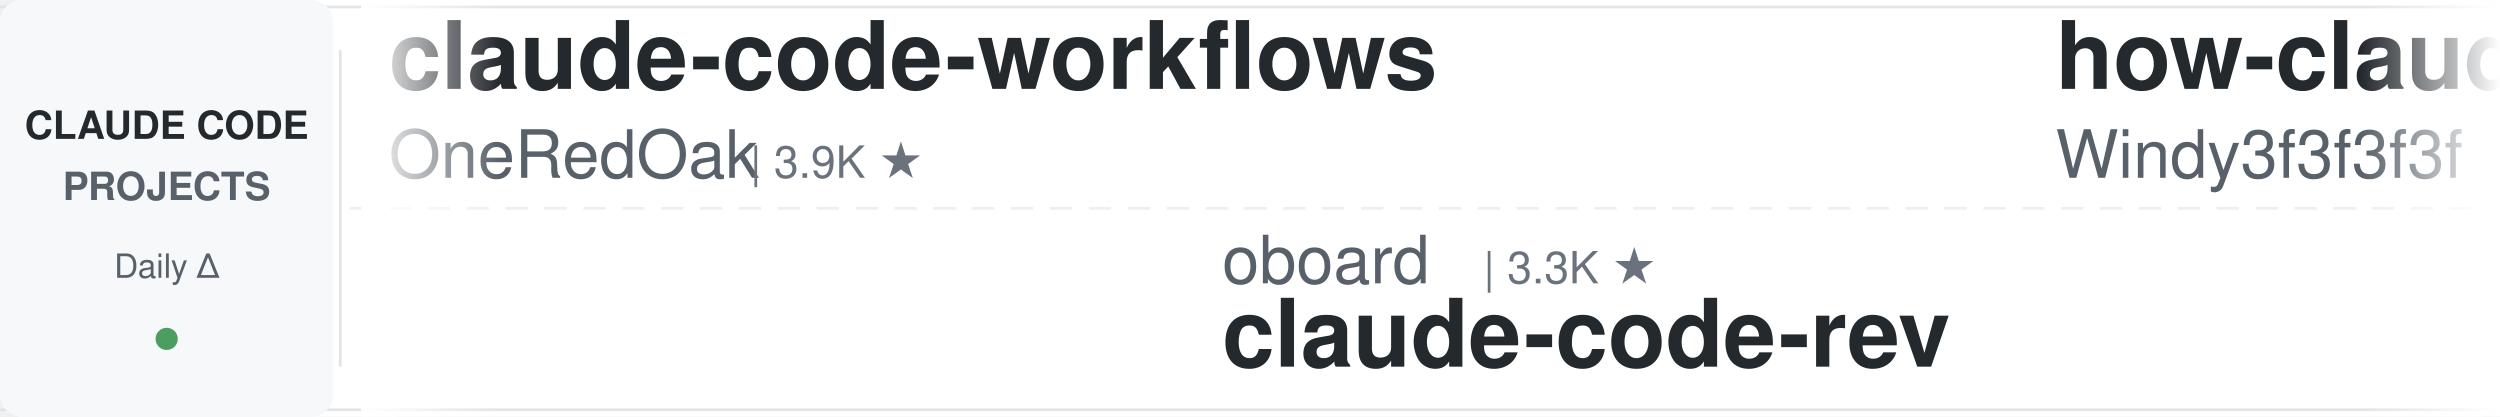
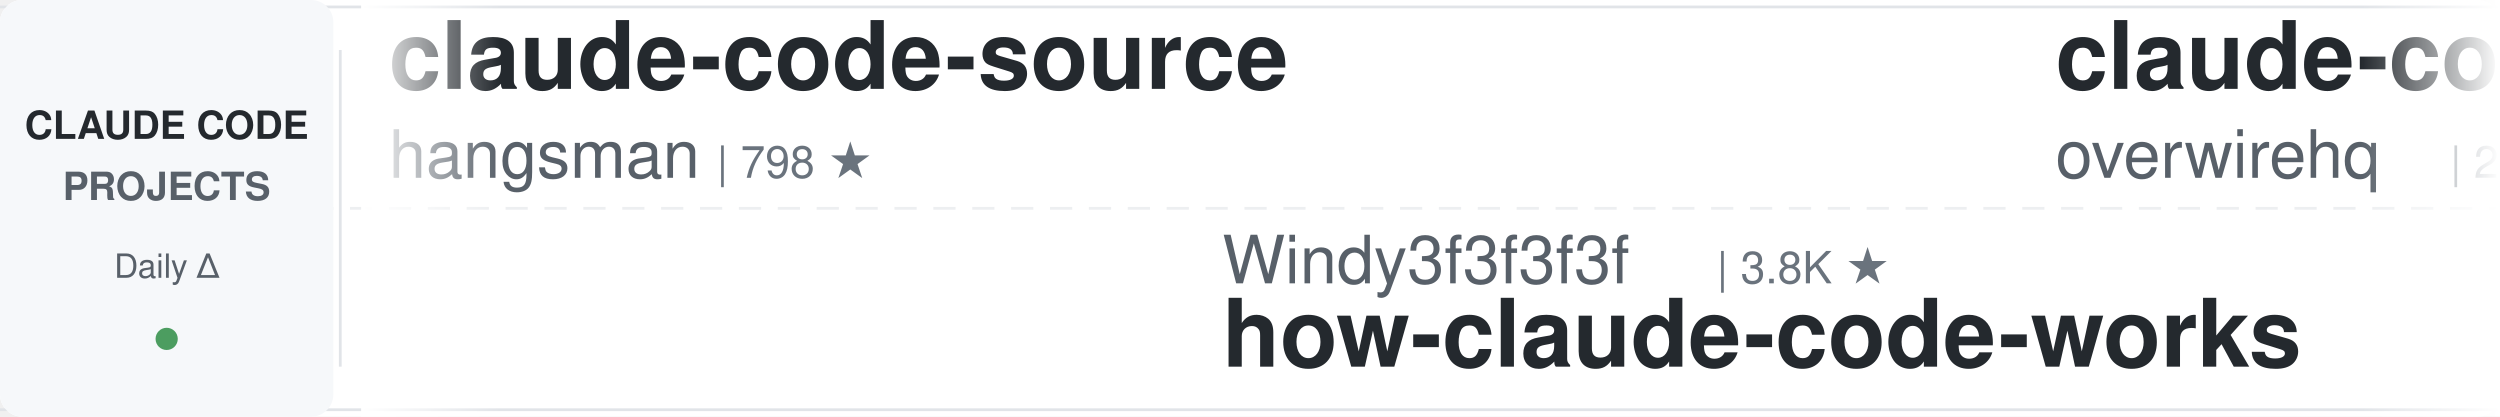
<svg xmlns="http://www.w3.org/2000/svg" width="900" height="150">
  <defs>
    <linearGradient id="leftFade" x1="0%" y1="0%" x2="100%" y2="0%">
      <stop offset="0%" style="stop-color:#ffffff;stop-opacity:1" />
      <stop offset="100%" style="stop-color:#ffffff;stop-opacity:0" />
    </linearGradient>
    <linearGradient id="rightFade" x1="0%" y1="0%" x2="100%" y2="0%">
      <stop offset="0%" style="stop-color:#ffffff;stop-opacity:0" />
      <stop offset="100%" style="stop-color:#ffffff;stop-opacity:1" />
    </linearGradient>
  </defs>
  <rect width="900" height="150" fill="#ffffff" rx="8" />
  <rect x="0" y="2" width="900" height="1" fill="#e1e4e8" />
  <rect x="0" y="147" width="900" height="1" fill="#e1e4e8" />
  <line x1="0" y1="75" x2="900" y2="75" stroke="#e1e4e8" stroke-width="1" stroke-dasharray="8 6" opacity="0.6" />
  <rect x="0" y="0" width="120" height="150" fill="#f6f8fa" rx="8" />
  <text x="60" y="50" font-family="-apple-system, BlinkMacSystemFont, 'Segoe UI', Helvetica, Arial, sans-serif" font-size="14" font-weight="600" fill="#24292e" text-anchor="middle">CLAUDE CODE</text>
  <text x="60" y="72" font-family="-apple-system, BlinkMacSystemFont, 'Segoe UI', Helvetica, Arial, sans-serif" font-size="14" font-weight="600" fill="#586069" text-anchor="middle">PROJECTS</text>
  <text x="60" y="100" font-family="-apple-system, BlinkMacSystemFont, 'Segoe UI', Helvetica, Arial, sans-serif" font-size="12" font-weight="500" fill="#586069" text-anchor="middle">Daily Δ</text>
  <circle cx="60" cy="122" r="4" fill="#22863a" opacity="0.8" />
  <rect x="122" y="18" width="1" height="114" fill="#e1e4e8" />
  <clipPath id="tickerClip">
    <rect x="130" y="0" width="770" height="150" />
  </clipPath>
  <g clip-path="url(#tickerClip)">
    <g id="tickerItems">
      <animateTransform attributeName="transform" attributeType="XML" type="translate" from="0 0" to="-3000 0" dur="54s" repeatCount="indefinite" />
      <g transform="translate(0, 0)">
-         <text x="140" y="32" font-family="-apple-system, BlinkMacSystemFont, 'Segoe UI', Helvetica, Arial, sans-serif" font-size="34" font-weight="600" fill="#24292e">claude-code-workflows</text>
-         <text x="140" y="64" font-family="-apple-system, BlinkMacSystemFont, 'Segoe UI', Helvetica, Arial, sans-serif" font-size="24" font-weight="400" fill="#586069">OneRedOak</text>
-         <text x="270" y="64" font-family="-apple-system, BlinkMacSystemFont, 'Segoe UI', Helvetica, Arial, sans-serif" font-size="16" font-weight="500" fill="#6a737d">| 3.9K ★</text>
+         <text x="140" y="32" font-family="-apple-system, BlinkMacSystemFont, 'Segoe UI', Helvetica, Arial, sans-serif" font-size="34" font-weight="600" fill="#24292e">claude-code-source</text>
+         <text x="140" y="64" font-family="-apple-system, BlinkMacSystemFont, 'Segoe UI', Helvetica, Arial, sans-serif" font-size="24" font-weight="400" fill="#586069">hangsman</text>
+         <text x="258" y="64" font-family="-apple-system, BlinkMacSystemFont, 'Segoe UI', Helvetica, Arial, sans-serif" font-size="16" font-weight="500" fill="#6a737d">| 798 ★</text>
      </g>
      <g transform="translate(300, 0)">
-         <text x="140" y="102" font-family="-apple-system, BlinkMacSystemFont, 'Segoe UI', Helvetica, Arial, sans-serif" font-size="24" font-weight="400" fill="#586069">oboard</text>
-         <text x="234" y="102" font-family="-apple-system, BlinkMacSystemFont, 'Segoe UI', Helvetica, Arial, sans-serif" font-size="16" font-weight="500" fill="#6a737d">| 3.3K ★</text>
-         <text x="140" y="132" font-family="-apple-system, BlinkMacSystemFont, 'Segoe UI', Helvetica, Arial, sans-serif" font-size="34" font-weight="600" fill="#24292e">claude-code-rev</text>
+         <text x="140" y="102" font-family="-apple-system, BlinkMacSystemFont, 'Segoe UI', Helvetica, Arial, sans-serif" font-size="24" font-weight="400" fill="#586069">Windy3f3f3f3f</text>
+         <text x="318" y="102" font-family="-apple-system, BlinkMacSystemFont, 'Segoe UI', Helvetica, Arial, sans-serif" font-size="16" font-weight="500" fill="#6a737d">| 3.8K ★</text>
+         <text x="140" y="132" font-family="-apple-system, BlinkMacSystemFont, 'Segoe UI', Helvetica, Arial, sans-serif" font-size="34" font-weight="600" fill="#24292e">how-claude-code-works</text>
      </g>
      <g transform="translate(600, 0)">
-         <text x="140" y="32" font-family="-apple-system, BlinkMacSystemFont, 'Segoe UI', Helvetica, Arial, sans-serif" font-size="34" font-weight="600" fill="#24292e">how-claude-code-works</text>
-         <text x="140" y="64" font-family="-apple-system, BlinkMacSystemFont, 'Segoe UI', Helvetica, Arial, sans-serif" font-size="24" font-weight="400" fill="#586069">Windy3f3f3f3f</text>
-         <text x="318" y="64" font-family="-apple-system, BlinkMacSystemFont, 'Segoe UI', Helvetica, Arial, sans-serif" font-size="16" font-weight="500" fill="#6a737d">| 3.8K ★</text>
+         <text x="140" y="32" font-family="-apple-system, BlinkMacSystemFont, 'Segoe UI', Helvetica, Arial, sans-serif" font-size="34" font-weight="600" fill="#24292e">claude-code-telegram</text>
+         <text x="140" y="64" font-family="-apple-system, BlinkMacSystemFont, 'Segoe UI', Helvetica, Arial, sans-serif" font-size="24" font-weight="400" fill="#586069">overwirehq</text>
+         <text x="282" y="64" font-family="-apple-system, BlinkMacSystemFont, 'Segoe UI', Helvetica, Arial, sans-serif" font-size="16" font-weight="500" fill="#6a737d">| 2.8K ★</text>
      </g>
      <g transform="translate(900, 0)">
-         <text x="140" y="102" font-family="-apple-system, BlinkMacSystemFont, 'Segoe UI', Helvetica, Arial, sans-serif" font-size="24" font-weight="400" fill="#586069">disler</text>
-         <text x="234" y="102" font-family="-apple-system, BlinkMacSystemFont, 'Segoe UI', Helvetica, Arial, sans-serif" font-size="16" font-weight="500" fill="#6a737d">| 4.0K ★</text>
-         <text x="140" y="132" font-family="-apple-system, BlinkMacSystemFont, 'Segoe UI', Helvetica, Arial, sans-serif" font-size="34" font-weight="600" fill="#24292e">claude-code-hooks-master...</text>
+         <text x="140" y="102" font-family="-apple-system, BlinkMacSystemFont, 'Segoe UI', Helvetica, Arial, sans-serif" font-size="24" font-weight="400" fill="#586069">AprilNEA</text>
+         <text x="258" y="102" font-family="-apple-system, BlinkMacSystemFont, 'Segoe UI', Helvetica, Arial, sans-serif" font-size="16" font-weight="500" fill="#6a737d">| 393 ★</text>
+         <text x="140" y="132" font-family="-apple-system, BlinkMacSystemFont, 'Segoe UI', Helvetica, Arial, sans-serif" font-size="34" font-weight="600" fill="#24292e">claude-code-source</text>
      </g>
      <g transform="translate(1200, 0)">
-         <text x="140" y="32" font-family="-apple-system, BlinkMacSystemFont, 'Segoe UI', Helvetica, Arial, sans-serif" font-size="34" font-weight="600" fill="#24292e">Dive-into-Claude-Code</text>
-         <text x="140" y="64" font-family="-apple-system, BlinkMacSystemFont, 'Segoe UI', Helvetica, Arial, sans-serif" font-size="24" font-weight="400" fill="#586069">VILA-Lab</text>
-         <text x="258" y="64" font-family="-apple-system, BlinkMacSystemFont, 'Segoe UI', Helvetica, Arial, sans-serif" font-size="16" font-weight="500" fill="#6a737d">| 2.2K ★</text>
+         <text x="140" y="32" font-family="-apple-system, BlinkMacSystemFont, 'Segoe UI', Helvetica, Arial, sans-serif" font-size="34" font-weight="600" fill="#24292e">claude-code-templates</text>
+         <text x="140" y="64" font-family="-apple-system, BlinkMacSystemFont, 'Segoe UI', Helvetica, Arial, sans-serif" font-size="24" font-weight="400" fill="#586069">davila7</text>
+         <text x="246" y="64" font-family="-apple-system, BlinkMacSystemFont, 'Segoe UI', Helvetica, Arial, sans-serif" font-size="16" font-weight="500" fill="#6a737d">| 34.0K ★</text>
      </g>
      <g transform="translate(1500, 0)">
-         <text x="140" y="102" font-family="-apple-system, BlinkMacSystemFont, 'Segoe UI', Helvetica, Arial, sans-serif" font-size="24" font-weight="400" fill="#586069">musistudio</text>
-         <text x="282" y="102" font-family="-apple-system, BlinkMacSystemFont, 'Segoe UI', Helvetica, Arial, sans-serif" font-size="16" font-weight="500" fill="#6a737d">| 38.3K ★</text>
-         <text x="140" y="132" font-family="-apple-system, BlinkMacSystemFont, 'Segoe UI', Helvetica, Arial, sans-serif" font-size="34" font-weight="600" fill="#24292e">claude-code-router</text>
+         <text x="140" y="102" font-family="-apple-system, BlinkMacSystemFont, 'Segoe UI', Helvetica, Arial, sans-serif" font-size="24" font-weight="400" fill="#586069">asgeirtj</text>
+         <text x="258" y="102" font-family="-apple-system, BlinkMacSystemFont, 'Segoe UI', Helvetica, Arial, sans-serif" font-size="16" font-weight="500" fill="#6a737d">| 72.2K ★</text>
+         <text x="140" y="132" font-family="-apple-system, BlinkMacSystemFont, 'Segoe UI', Helvetica, Arial, sans-serif" font-size="34" font-weight="600" fill="#24292e">system_prompts_leaks</text>
      </g>
      <g transform="translate(1800, 0)">
-         <text x="140" y="32" font-family="-apple-system, BlinkMacSystemFont, 'Segoe UI', Helvetica, Arial, sans-serif" font-size="34" font-weight="600" fill="#24292e">Claude-Code-Game-Studios</text>
-         <text x="140" y="64" font-family="-apple-system, BlinkMacSystemFont, 'Segoe UI', Helvetica, Arial, sans-serif" font-size="24" font-weight="400" fill="#586069">Donchitos</text>
-         <text x="270" y="64" font-family="-apple-system, BlinkMacSystemFont, 'Segoe UI', Helvetica, Arial, sans-serif" font-size="16" font-weight="500" fill="#6a737d">| 40.4K ★</text>
+         <text x="140" y="32" font-family="-apple-system, BlinkMacSystemFont, 'Segoe UI', Helvetica, Arial, sans-serif" font-size="34" font-weight="600" fill="#24292e">claude-code-proxy</text>
+         <text x="140" y="64" font-family="-apple-system, BlinkMacSystemFont, 'Segoe UI', Helvetica, Arial, sans-serif" font-size="24" font-weight="400" fill="#586069">1rgs</text>
+         <text x="210" y="64" font-family="-apple-system, BlinkMacSystemFont, 'Segoe UI', Helvetica, Arial, sans-serif" font-size="16" font-weight="500" fill="#6a737d">| 3.8K ★</text>
      </g>
      <g transform="translate(2100, 0)">
-         <text x="140" y="102" font-family="-apple-system, BlinkMacSystemFont, 'Segoe UI', Helvetica, Arial, sans-serif" font-size="24" font-weight="400" fill="#586069">lintsinghua</text>
-         <text x="294" y="102" font-family="-apple-system, BlinkMacSystemFont, 'Segoe UI', Helvetica, Arial, sans-serif" font-size="16" font-weight="500" fill="#6a737d">| 4.4K ★</text>
-         <text x="140" y="132" font-family="-apple-system, BlinkMacSystemFont, 'Segoe UI', Helvetica, Arial, sans-serif" font-size="34" font-weight="600" fill="#24292e">claude-code-book</text>
+         <text x="140" y="102" font-family="-apple-system, BlinkMacSystemFont, 'Segoe UI', Helvetica, Arial, sans-serif" font-size="24" font-weight="400" fill="#586069">Donchitos</text>
+         <text x="270" y="102" font-family="-apple-system, BlinkMacSystemFont, 'Segoe UI', Helvetica, Arial, sans-serif" font-size="16" font-weight="500" fill="#6a737d">| 40.4K ★</text>
+         <text x="140" y="132" font-family="-apple-system, BlinkMacSystemFont, 'Segoe UI', Helvetica, Arial, sans-serif" font-size="34" font-weight="600" fill="#24292e">Claude-Code-Game-Studios</text>
      </g>
      <g transform="translate(2400, 0)">
-         <text x="140" y="32" font-family="-apple-system, BlinkMacSystemFont, 'Segoe UI', Helvetica, Arial, sans-serif" font-size="34" font-weight="600" fill="#24292e">claude-code-source</text>
-         <text x="140" y="64" font-family="-apple-system, BlinkMacSystemFont, 'Segoe UI', Helvetica, Arial, sans-serif" font-size="24" font-weight="400" fill="#586069">AprilNEA</text>
-         <text x="258" y="64" font-family="-apple-system, BlinkMacSystemFont, 'Segoe UI', Helvetica, Arial, sans-serif" font-size="16" font-weight="500" fill="#6a737d">| 393 ★</text>
+         <text x="140" y="32" font-family="-apple-system, BlinkMacSystemFont, 'Segoe UI', Helvetica, Arial, sans-serif" font-size="34" font-weight="600" fill="#24292e">claude-code-my-workflow</text>
+         <text x="140" y="64" font-family="-apple-system, BlinkMacSystemFont, 'Segoe UI', Helvetica, Arial, sans-serif" font-size="24" font-weight="400" fill="#586069">pedrohcgs</text>
+         <text x="270" y="64" font-family="-apple-system, BlinkMacSystemFont, 'Segoe UI', Helvetica, Arial, sans-serif" font-size="16" font-weight="500" fill="#6a737d">| 1.7K ★</text>
      </g>
      <g transform="translate(2700, 0)">
-         <text x="140" y="102" font-family="-apple-system, BlinkMacSystemFont, 'Segoe UI', Helvetica, Arial, sans-serif" font-size="24" font-weight="400" fill="#586069">zebbern</text>
-         <text x="246" y="102" font-family="-apple-system, BlinkMacSystemFont, 'Segoe UI', Helvetica, Arial, sans-serif" font-size="16" font-weight="500" fill="#6a737d">| 4.7K ★</text>
-         <text x="140" y="132" font-family="-apple-system, BlinkMacSystemFont, 'Segoe UI', Helvetica, Arial, sans-serif" font-size="34" font-weight="600" fill="#24292e">claude-code-guide</text>
+         <text x="140" y="102" font-family="-apple-system, BlinkMacSystemFont, 'Segoe UI', Helvetica, Arial, sans-serif" font-size="24" font-weight="400" fill="#586069">darcyegb</text>
+         <text x="258" y="102" font-family="-apple-system, BlinkMacSystemFont, 'Segoe UI', Helvetica, Arial, sans-serif" font-size="16" font-weight="500" fill="#6a737d">| 782 ★</text>
+         <text x="140" y="132" font-family="-apple-system, BlinkMacSystemFont, 'Segoe UI', Helvetica, Arial, sans-serif" font-size="34" font-weight="600" fill="#24292e">ClaudeCodeAgents</text>
      </g>
      <g transform="translate(3000, 0)">
-         <text x="140" y="32" font-family="-apple-system, BlinkMacSystemFont, 'Segoe UI', Helvetica, Arial, sans-serif" font-size="34" font-weight="600" fill="#24292e">claude-code-workflows</text>
-         <text x="140" y="64" font-family="-apple-system, BlinkMacSystemFont, 'Segoe UI', Helvetica, Arial, sans-serif" font-size="24" font-weight="400" fill="#586069">OneRedOak</text>
-         <text x="270" y="64" font-family="-apple-system, BlinkMacSystemFont, 'Segoe UI', Helvetica, Arial, sans-serif" font-size="16" font-weight="500" fill="#6a737d">| 3.9K ★</text>
+         <text x="140" y="32" font-family="-apple-system, BlinkMacSystemFont, 'Segoe UI', Helvetica, Arial, sans-serif" font-size="34" font-weight="600" fill="#24292e">claude-code-source</text>
+         <text x="140" y="64" font-family="-apple-system, BlinkMacSystemFont, 'Segoe UI', Helvetica, Arial, sans-serif" font-size="24" font-weight="400" fill="#586069">hangsman</text>
+         <text x="258" y="64" font-family="-apple-system, BlinkMacSystemFont, 'Segoe UI', Helvetica, Arial, sans-serif" font-size="16" font-weight="500" fill="#6a737d">| 798 ★</text>
      </g>
      <g transform="translate(3300, 0)">
-         <text x="140" y="102" font-family="-apple-system, BlinkMacSystemFont, 'Segoe UI', Helvetica, Arial, sans-serif" font-size="24" font-weight="400" fill="#586069">oboard</text>
-         <text x="234" y="102" font-family="-apple-system, BlinkMacSystemFont, 'Segoe UI', Helvetica, Arial, sans-serif" font-size="16" font-weight="500" fill="#6a737d">| 3.3K ★</text>
-         <text x="140" y="132" font-family="-apple-system, BlinkMacSystemFont, 'Segoe UI', Helvetica, Arial, sans-serif" font-size="34" font-weight="600" fill="#24292e">claude-code-rev</text>
+         <text x="140" y="102" font-family="-apple-system, BlinkMacSystemFont, 'Segoe UI', Helvetica, Arial, sans-serif" font-size="24" font-weight="400" fill="#586069">Windy3f3f3f3f</text>
+         <text x="318" y="102" font-family="-apple-system, BlinkMacSystemFont, 'Segoe UI', Helvetica, Arial, sans-serif" font-size="16" font-weight="500" fill="#6a737d">| 3.8K ★</text>
+         <text x="140" y="132" font-family="-apple-system, BlinkMacSystemFont, 'Segoe UI', Helvetica, Arial, sans-serif" font-size="34" font-weight="600" fill="#24292e">how-claude-code-works</text>
      </g>
      <g transform="translate(3600, 0)">
-         <text x="140" y="32" font-family="-apple-system, BlinkMacSystemFont, 'Segoe UI', Helvetica, Arial, sans-serif" font-size="34" font-weight="600" fill="#24292e">how-claude-code-works</text>
-         <text x="140" y="64" font-family="-apple-system, BlinkMacSystemFont, 'Segoe UI', Helvetica, Arial, sans-serif" font-size="24" font-weight="400" fill="#586069">Windy3f3f3f3f</text>
-         <text x="318" y="64" font-family="-apple-system, BlinkMacSystemFont, 'Segoe UI', Helvetica, Arial, sans-serif" font-size="16" font-weight="500" fill="#6a737d">| 3.8K ★</text>
+         <text x="140" y="32" font-family="-apple-system, BlinkMacSystemFont, 'Segoe UI', Helvetica, Arial, sans-serif" font-size="34" font-weight="600" fill="#24292e">claude-code-telegram</text>
+         <text x="140" y="64" font-family="-apple-system, BlinkMacSystemFont, 'Segoe UI', Helvetica, Arial, sans-serif" font-size="24" font-weight="400" fill="#586069">overwirehq</text>
+         <text x="282" y="64" font-family="-apple-system, BlinkMacSystemFont, 'Segoe UI', Helvetica, Arial, sans-serif" font-size="16" font-weight="500" fill="#6a737d">| 2.8K ★</text>
      </g>
      <g transform="translate(3900, 0)">
-         <text x="140" y="102" font-family="-apple-system, BlinkMacSystemFont, 'Segoe UI', Helvetica, Arial, sans-serif" font-size="24" font-weight="400" fill="#586069">disler</text>
-         <text x="234" y="102" font-family="-apple-system, BlinkMacSystemFont, 'Segoe UI', Helvetica, Arial, sans-serif" font-size="16" font-weight="500" fill="#6a737d">| 4.0K ★</text>
-         <text x="140" y="132" font-family="-apple-system, BlinkMacSystemFont, 'Segoe UI', Helvetica, Arial, sans-serif" font-size="34" font-weight="600" fill="#24292e">claude-code-hooks-master...</text>
+         <text x="140" y="102" font-family="-apple-system, BlinkMacSystemFont, 'Segoe UI', Helvetica, Arial, sans-serif" font-size="24" font-weight="400" fill="#586069">AprilNEA</text>
+         <text x="258" y="102" font-family="-apple-system, BlinkMacSystemFont, 'Segoe UI', Helvetica, Arial, sans-serif" font-size="16" font-weight="500" fill="#6a737d">| 393 ★</text>
+         <text x="140" y="132" font-family="-apple-system, BlinkMacSystemFont, 'Segoe UI', Helvetica, Arial, sans-serif" font-size="34" font-weight="600" fill="#24292e">claude-code-source</text>
      </g>
    </g>
  </g>
  <rect x="130" y="0" width="50" height="150" fill="url(#leftFade)" />
  <rect x="850" y="0" width="50" height="150" fill="url(#rightFade)" />
</svg>
